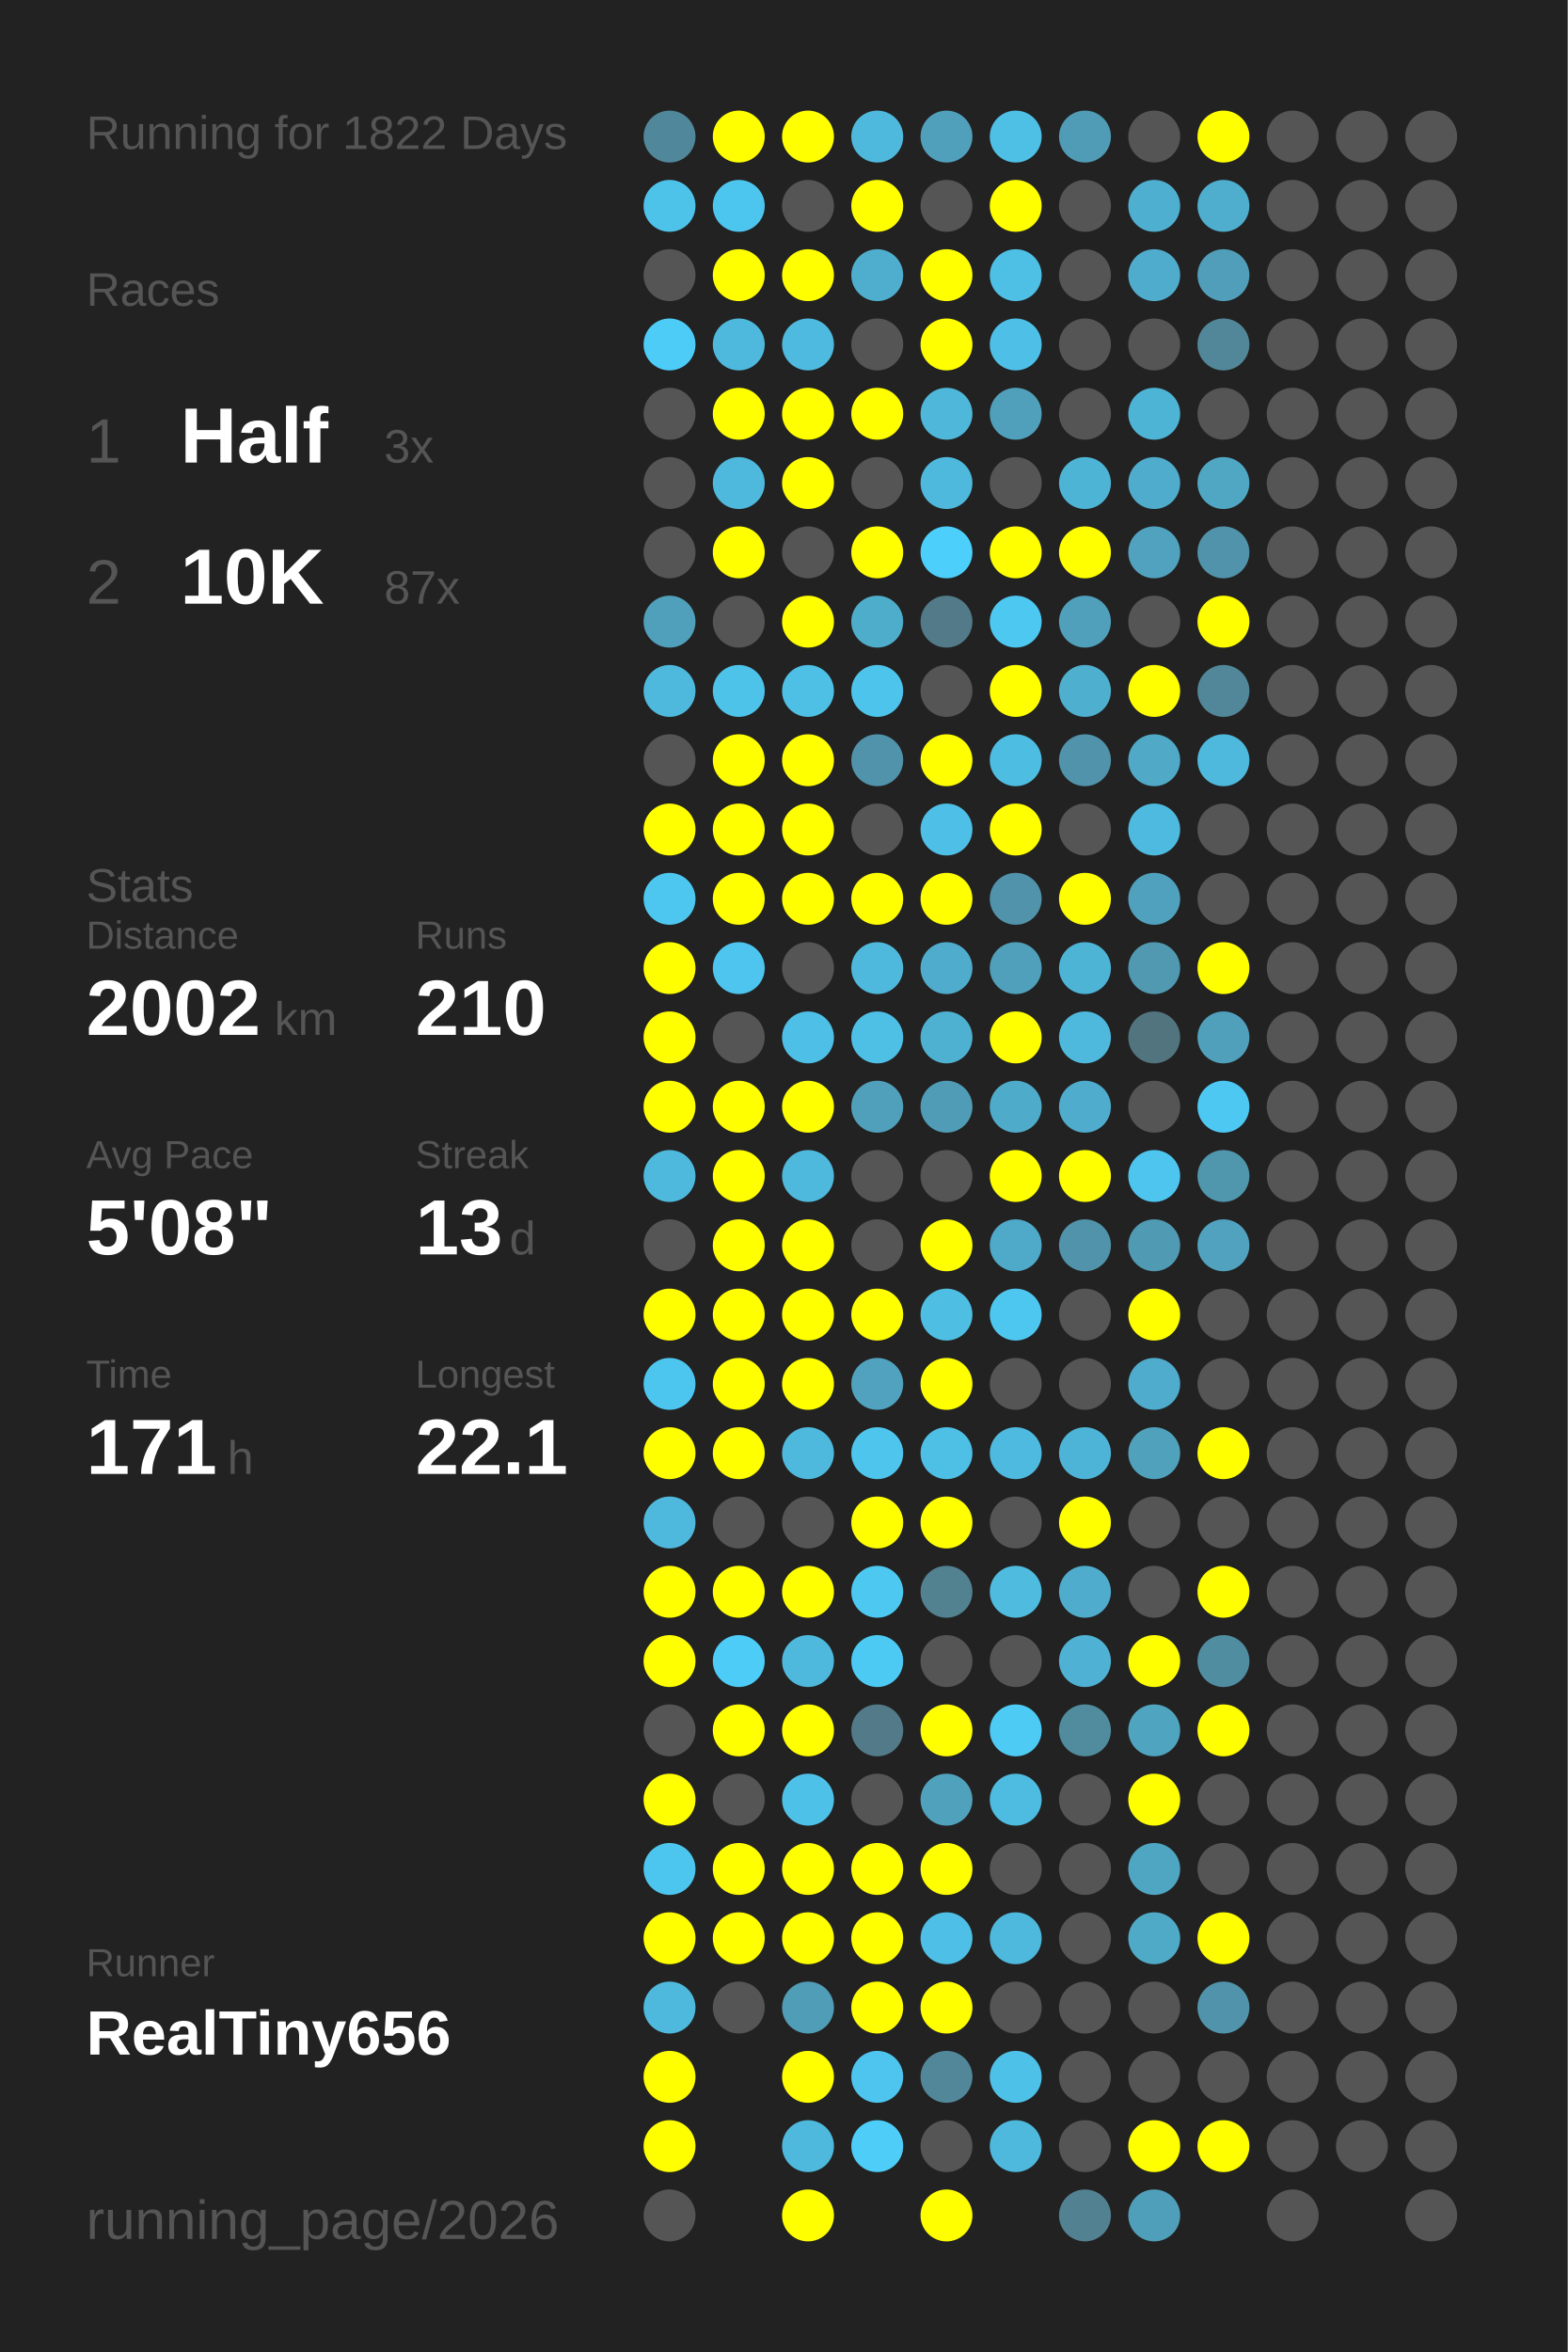
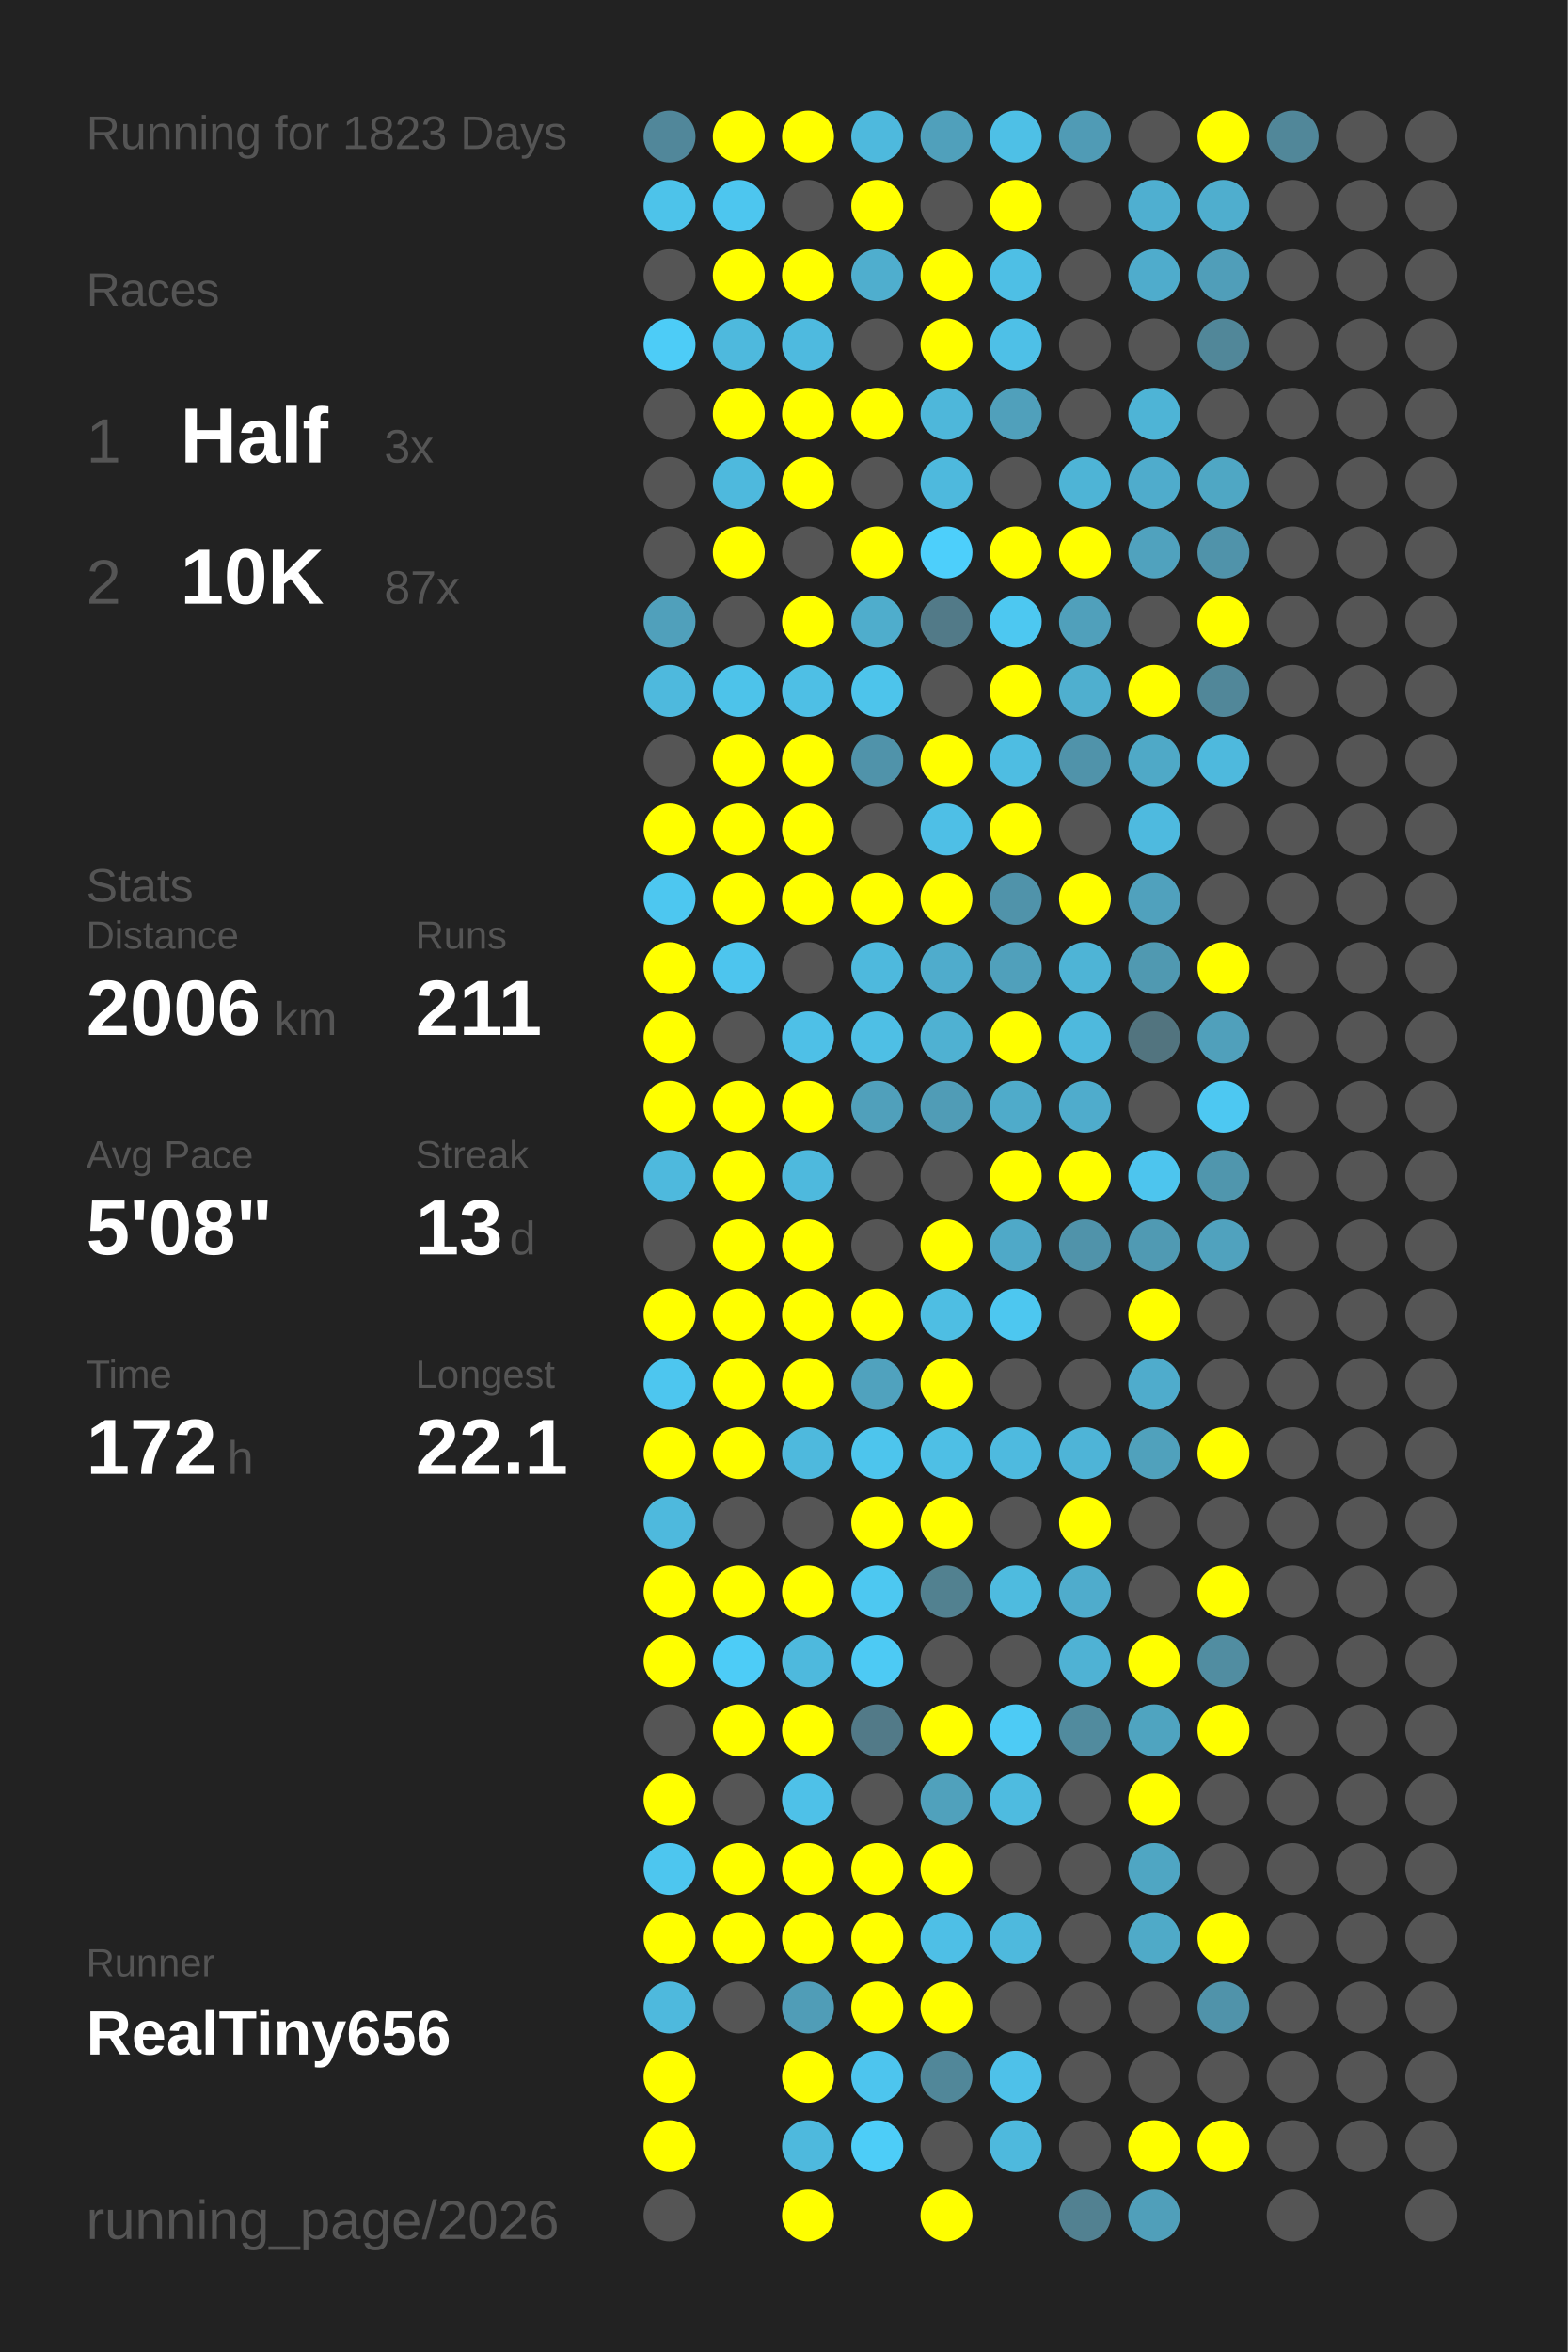
<svg xmlns="http://www.w3.org/2000/svg" baseProfile="full" height="300mm" version="1.1" viewBox="0,0,200,300" width="200mm">
  <defs />
  <rect fill="#222222" height="300" width="200" x="0" y="0" />
-   <text fill="#555555" style="font-size:6px; font-family:Arial;" x="11" y="19">Running for 1822 Days</text>
+   <text fill="#555555" style="font-size:6px; font-family:Arial;" x="11" y="19">Running for 1823 Days</text>
  <text fill="#555555" style="font-size:6px; font-family:Arial;" x="11" y="39">Races</text>
  <text fill="#555555" style="font-size:8px; font-family:Arial;" x="11" y="59">1</text>
  <text fill="#FFFFFF" style="font-size:10px; font-family:Arial; font-weight:bold;" x="23" y="59">Half</text>
  <text fill="#555555" style="font-size:6px; font-family:Arial;" x="49" y="59">3x</text>
  <text fill="#555555" style="font-size:8px; font-family:Arial;" x="11" y="77">2</text>
  <text fill="#FFFFFF" style="font-size:10px; font-family:Arial; font-weight:bold;" x="23" y="77">10K</text>
  <text fill="#555555" style="font-size:6px; font-family:Arial;" x="49" y="77">87x</text>
  <text fill="#555555" style="font-size:6px; font-family:Arial;" x="11" y="115">Stats</text>
  <text fill="#555555" style="font-size:5px; font-family:Arial;" x="11" y="121">Distance</text>
-   <text fill="#FFFFFF" style="font-size:10px; font-family:Arial; font-weight:bold;" x="11" y="132">2002</text>
+   <text fill="#FFFFFF" style="font-size:10px; font-family:Arial; font-weight:bold;" x="11" y="132">2006</text>
  <text fill="#555555" style="font-size:6px; font-family:Arial;" x="35" y="132">km</text>
  <text fill="#555555" style="font-size:5px; font-family:Arial;" x="53" y="121">Runs</text>
-   <text fill="#FFFFFF" style="font-size:10px; font-family:Arial; font-weight:bold;" x="53" y="132">210</text>
+   <text fill="#FFFFFF" style="font-size:10px; font-family:Arial; font-weight:bold;" x="53" y="132">211</text>
  <text fill="#555555" style="font-size:5px; font-family:Arial;" x="11" y="149">Avg Pace</text>
  <text fill="#FFFFFF" style="font-size:10px; font-family:Arial; font-weight:bold;" x="11" y="160">5'08"</text>
  <text fill="#555555" style="font-size:5px; font-family:Arial;" x="53" y="149">Streak</text>
  <text fill="#FFFFFF" style="font-size:10px; font-family:Arial; font-weight:bold;" x="53" y="160">13</text>
  <text fill="#555555" style="font-size:6px; font-family:Arial;" x="65" y="160">d</text>
  <text fill="#555555" style="font-size:5px; font-family:Arial;" x="11" y="177">Time</text>
-   <text fill="#FFFFFF" style="font-size:10px; font-family:Arial; font-weight:bold;" x="11" y="188">171</text>
+   <text fill="#FFFFFF" style="font-size:10px; font-family:Arial; font-weight:bold;" x="11" y="188">172</text>
  <text fill="#555555" style="font-size:6px; font-family:Arial;" x="29" y="188">h</text>
  <text fill="#555555" style="font-size:5px; font-family:Arial;" x="53" y="177">Longest</text>
  <text fill="#FFFFFF" style="font-size:10px; font-family:Arial; font-weight:bold;" x="53" y="188">22.1</text>
  <text fill="#555555" style="font-size:5px; font-family:Arial;" x="11" y="252.065">Runner</text>
  <text fill="#FFFFFF" style="font-size:8px; font-family:Arial; font-weight:bold;" x="11" y="262.065">RealTiny656</text>
  <text fill="#555555" style="font-size:7px; font-family:Arial;" x="11" y="285.581">running_page/2026</text>
  <circle cx="85.417" cy="17.419" fill="#51879a" r="3.312" />
  <circle cx="85.417" cy="26.258" fill="#4dc3ea" r="3.312" />
  <circle cx="85.417" cy="35.097" fill="#555555" r="3.312" />
  <circle cx="85.417" cy="43.935" fill="#4dccf7" r="3.312" />
  <circle cx="85.417" cy="52.774" fill="#555555" r="3.312" />
  <circle cx="85.417" cy="61.613" fill="#555555" r="3.312" />
  <circle cx="85.417" cy="70.452" fill="#555555" r="3.312" />
  <circle cx="85.417" cy="79.29" fill="#50a0bb" r="3.312" />
  <circle cx="85.417" cy="88.129" fill="#4eb9dd" r="3.312" />
  <circle cx="85.417" cy="96.968" fill="#555555" r="3.312" />
  <circle cx="85.417" cy="105.806" fill="#FFFF00" r="3.312" />
  <circle cx="85.417" cy="114.645" fill="#4dc7f0" r="3.312" />
  <circle cx="85.417" cy="123.484" fill="#FFFF00" r="3.312" />
  <circle cx="85.417" cy="132.323" fill="#FFFF00" r="3.312" />
  <circle cx="85.417" cy="141.161" fill="#FFFF00" r="3.312" />
  <circle cx="85.417" cy="150" fill="#4eb9dd" r="3.312" />
  <circle cx="85.417" cy="158.839" fill="#555555" r="3.312" />
  <circle cx="85.417" cy="167.677" fill="#FFFF00" r="3.312" />
  <circle cx="85.417" cy="176.516" fill="#4dc6ef" r="3.312" />
  <circle cx="85.417" cy="185.355" fill="#FFFF00" r="3.312" />
  <circle cx="85.417" cy="194.194" fill="#4eb9dd" r="3.312" />
  <circle cx="85.417" cy="203.032" fill="#FFFF00" r="3.312" />
  <circle cx="85.417" cy="211.871" fill="#FFFF00" r="3.312" />
  <circle cx="85.417" cy="220.71" fill="#555555" r="3.312" />
  <circle cx="85.417" cy="229.548" fill="#FFFF00" r="3.312" />
  <circle cx="85.417" cy="238.387" fill="#4dc6ef" r="3.312" />
  <circle cx="85.417" cy="247.226" fill="#FFFF00" r="3.312" />
  <circle cx="85.417" cy="256.065" fill="#4eb9dd" r="3.312" />
  <circle cx="85.417" cy="264.903" fill="#FFFF00" r="3.312" />
  <circle cx="85.417" cy="273.742" fill="#FFFF00" r="3.312" />
  <circle cx="85.417" cy="282.581" fill="#555555" r="3.312" />
  <circle cx="94.25" cy="17.419" fill="#FFFF00" r="3.312" />
  <circle cx="94.25" cy="26.258" fill="#4dc6ef" r="3.312" />
  <circle cx="94.25" cy="35.097" fill="#FFFF00" r="3.312" />
  <circle cx="94.25" cy="43.935" fill="#4eb9dd" r="3.312" />
  <circle cx="94.25" cy="52.774" fill="#FFFF00" r="3.312" />
  <circle cx="94.25" cy="61.613" fill="#4eb9dd" r="3.312" />
  <circle cx="94.25" cy="70.452" fill="#FFFF00" r="3.312" />
  <circle cx="94.25" cy="79.29" fill="#555555" r="3.312" />
  <circle cx="94.25" cy="88.129" fill="#4dc3ea" r="3.312" />
  <circle cx="94.25" cy="96.968" fill="#FFFF00" r="3.312" />
  <circle cx="94.25" cy="105.806" fill="#FFFF00" r="3.312" />
  <circle cx="94.25" cy="114.645" fill="#FFFF00" r="3.312" />
  <circle cx="94.25" cy="123.484" fill="#4dc5ee" r="3.312" />
  <circle cx="94.25" cy="132.323" fill="#555555" r="3.312" />
  <circle cx="94.25" cy="141.161" fill="#FFFF00" r="3.312" />
  <circle cx="94.25" cy="150" fill="#FFFF00" r="3.312" />
  <circle cx="94.25" cy="158.839" fill="#FFFF00" r="3.312" />
  <circle cx="94.25" cy="167.677" fill="#FFFF00" r="3.312" />
  <circle cx="94.25" cy="176.516" fill="#FFFF00" r="3.312" />
  <circle cx="94.25" cy="185.355" fill="#FFFF00" r="3.312" />
  <circle cx="94.25" cy="194.194" fill="#555555" r="3.312" />
  <circle cx="94.25" cy="203.032" fill="#FFFF00" r="3.312" />
  <circle cx="94.25" cy="211.871" fill="#4dccf7" r="3.312" />
  <circle cx="94.25" cy="220.71" fill="#FFFF00" r="3.312" />
  <circle cx="94.25" cy="229.548" fill="#555555" r="3.312" />
  <circle cx="94.25" cy="238.387" fill="#FFFF00" r="3.312" />
  <circle cx="94.25" cy="247.226" fill="#FFFF00" r="3.312" />
  <circle cx="94.25" cy="256.065" fill="#555555" r="3.312" />
  <circle cx="103.083" cy="17.419" fill="#FFFF00" r="3.312" />
  <circle cx="103.083" cy="26.258" fill="#555555" r="3.312" />
  <circle cx="103.083" cy="35.097" fill="#FFFF00" r="3.312" />
  <circle cx="103.083" cy="43.935" fill="#4ebadf" r="3.312" />
  <circle cx="103.083" cy="52.774" fill="#FFFF00" r="3.312" />
  <circle cx="103.083" cy="61.613" fill="#FFFF00" r="3.312" />
  <circle cx="103.083" cy="70.452" fill="#555555" r="3.312" />
  <circle cx="103.083" cy="79.29" fill="#FFFF00" r="3.312" />
  <circle cx="103.083" cy="88.129" fill="#4ebfe5" r="3.312" />
  <circle cx="103.083" cy="96.968" fill="#FFFF00" r="3.312" />
  <circle cx="103.083" cy="105.806" fill="#FFFF00" r="3.312" />
  <circle cx="103.083" cy="114.645" fill="#FFFF00" r="3.312" />
  <circle cx="103.083" cy="123.484" fill="#555555" r="3.312" />
  <circle cx="103.083" cy="132.323" fill="#4ec0e7" r="3.312" />
  <circle cx="103.083" cy="141.161" fill="#FFFF00" r="3.312" />
  <circle cx="103.083" cy="150" fill="#4eb9dd" r="3.312" />
  <circle cx="103.083" cy="158.839" fill="#FFFF00" r="3.312" />
  <circle cx="103.083" cy="167.677" fill="#FFFF00" r="3.312" />
  <circle cx="103.083" cy="176.516" fill="#FFFF00" r="3.312" />
  <circle cx="103.083" cy="185.355" fill="#4eb9dd" r="3.312" />
  <circle cx="103.083" cy="194.194" fill="#555555" r="3.312" />
  <circle cx="103.083" cy="203.032" fill="#FFFF00" r="3.312" />
  <circle cx="103.083" cy="211.871" fill="#4eb9dd" r="3.312" />
  <circle cx="103.083" cy="220.71" fill="#FFFF00" r="3.312" />
  <circle cx="103.083" cy="229.548" fill="#4ec1e8" r="3.312" />
  <circle cx="103.083" cy="238.387" fill="#FFFF00" r="3.312" />
  <circle cx="103.083" cy="247.226" fill="#FFFF00" r="3.312" />
  <circle cx="103.083" cy="256.065" fill="#509db7" r="3.312" />
  <circle cx="103.083" cy="264.903" fill="#FFFF00" r="3.312" />
  <circle cx="103.083" cy="273.742" fill="#4eb9dd" r="3.312" />
  <circle cx="103.083" cy="282.581" fill="#FFFF00" r="3.312" />
  <circle cx="111.917" cy="17.419" fill="#4eb9dd" r="3.312" />
  <circle cx="111.917" cy="26.258" fill="#FFFF00" r="3.312" />
  <circle cx="111.917" cy="35.097" fill="#4faece" r="3.312" />
  <circle cx="111.917" cy="43.935" fill="#555555" r="3.312" />
  <circle cx="111.917" cy="52.774" fill="#FFFF00" r="3.312" />
  <circle cx="111.917" cy="61.613" fill="#555555" r="3.312" />
  <circle cx="111.917" cy="70.452" fill="#FFFF00" r="3.312" />
  <circle cx="111.917" cy="79.29" fill="#4fadcc" r="3.312" />
  <circle cx="111.917" cy="88.129" fill="#4dc4eb" r="3.312" />
  <circle cx="111.917" cy="96.968" fill="#5093aa" r="3.312" />
  <circle cx="111.917" cy="105.806" fill="#555555" r="3.312" />
  <circle cx="111.917" cy="114.645" fill="#FFFF00" r="3.312" />
  <circle cx="111.917" cy="123.484" fill="#4eb9dd" r="3.312" />
  <circle cx="111.917" cy="132.323" fill="#4ebfe5" r="3.312" />
  <circle cx="111.917" cy="141.161" fill="#50a0bb" r="3.312" />
  <circle cx="111.917" cy="150" fill="#555555" r="3.312" />
  <circle cx="111.917" cy="158.839" fill="#555555" r="3.312" />
  <circle cx="111.917" cy="167.677" fill="#FFFF00" r="3.312" />
  <circle cx="111.917" cy="176.516" fill="#50a2be" r="3.312" />
  <circle cx="111.917" cy="185.355" fill="#4dc5ed" r="3.312" />
  <circle cx="111.917" cy="194.194" fill="#FFFF00" r="3.312" />
  <circle cx="111.917" cy="203.032" fill="#4dc8f1" r="3.312" />
  <circle cx="111.917" cy="211.871" fill="#4dcaf4" r="3.312" />
  <circle cx="111.917" cy="220.71" fill="#527a88" r="3.312" />
  <circle cx="111.917" cy="229.548" fill="#555555" r="3.312" />
  <circle cx="111.917" cy="238.387" fill="#FFFF00" r="3.312" />
  <circle cx="111.917" cy="247.226" fill="#FFFF00" r="3.312" />
  <circle cx="111.917" cy="256.065" fill="#FFFF00" r="3.312" />
  <circle cx="111.917" cy="264.903" fill="#4dc5ee" r="3.312" />
  <circle cx="111.917" cy="273.742" fill="#4dcdf8" r="3.312" />
  <circle cx="120.75" cy="17.419" fill="#50a0bb" r="3.312" />
  <circle cx="120.75" cy="26.258" fill="#555555" r="3.312" />
  <circle cx="120.75" cy="35.097" fill="#FFFF00" r="3.312" />
  <circle cx="120.75" cy="43.935" fill="#FFFF00" r="3.312" />
  <circle cx="120.75" cy="52.774" fill="#4eb7da" r="3.312" />
  <circle cx="120.75" cy="61.613" fill="#4eb9dd" r="3.312" />
  <circle cx="120.75" cy="70.452" fill="#4dcffb" r="3.312" />
  <circle cx="120.75" cy="79.29" fill="#527a88" r="3.312" />
  <circle cx="120.75" cy="88.129" fill="#555555" r="3.312" />
  <circle cx="120.75" cy="96.968" fill="#FFFF00" r="3.312" />
  <circle cx="120.75" cy="105.806" fill="#4ebfe6" r="3.312" />
  <circle cx="120.75" cy="114.645" fill="#FFFF00" r="3.312" />
  <circle cx="120.75" cy="123.484" fill="#4faccc" r="3.312" />
  <circle cx="120.75" cy="132.323" fill="#4fb1d2" r="3.312" />
  <circle cx="120.75" cy="141.161" fill="#509cb6" r="3.312" />
  <circle cx="120.75" cy="150" fill="#555555" r="3.312" />
  <circle cx="120.75" cy="158.839" fill="#FFFF00" r="3.312" />
  <circle cx="120.75" cy="167.677" fill="#4ebee3" r="3.312" />
  <circle cx="120.75" cy="176.516" fill="#FFFF00" r="3.312" />
  <circle cx="120.75" cy="185.355" fill="#4ebfe5" r="3.312" />
  <circle cx="120.75" cy="194.194" fill="#FFFF00" r="3.312" />
  <circle cx="120.75" cy="203.032" fill="#528190" r="3.312" />
  <circle cx="120.75" cy="211.871" fill="#555555" r="3.312" />
  <circle cx="120.75" cy="220.71" fill="#FFFF00" r="3.312" />
  <circle cx="120.75" cy="229.548" fill="#50a1bc" r="3.312" />
  <circle cx="120.75" cy="238.387" fill="#FFFF00" r="3.312" />
  <circle cx="120.75" cy="247.226" fill="#4ebfe6" r="3.312" />
  <circle cx="120.75" cy="256.065" fill="#FFFF00" r="3.312" />
  <circle cx="120.75" cy="264.903" fill="#518799" r="3.312" />
  <circle cx="120.75" cy="273.742" fill="#555555" r="3.312" />
  <circle cx="120.75" cy="282.581" fill="#FFFF00" r="3.312" />
  <circle cx="129.583" cy="17.419" fill="#4ec0e6" r="3.312" />
  <circle cx="129.583" cy="26.258" fill="#FFFF00" r="3.312" />
  <circle cx="129.583" cy="35.097" fill="#4ebfe5" r="3.312" />
  <circle cx="129.583" cy="43.935" fill="#4ec0e7" r="3.312" />
  <circle cx="129.583" cy="52.774" fill="#50a0bb" r="3.312" />
  <circle cx="129.583" cy="61.613" fill="#555555" r="3.312" />
  <circle cx="129.583" cy="70.452" fill="#FFFF00" r="3.312" />
  <circle cx="129.583" cy="79.29" fill="#4dc8f1" r="3.312" />
  <circle cx="129.583" cy="88.129" fill="#FFFF00" r="3.312" />
  <circle cx="129.583" cy="96.968" fill="#4ebde2" r="3.312" />
  <circle cx="129.583" cy="105.806" fill="#FFFF00" r="3.312" />
  <circle cx="129.583" cy="114.645" fill="#5093aa" r="3.312" />
  <circle cx="129.583" cy="123.484" fill="#50a0bb" r="3.312" />
  <circle cx="129.583" cy="132.323" fill="#FFFF00" r="3.312" />
  <circle cx="129.583" cy="141.161" fill="#4fabca" r="3.312" />
  <circle cx="129.583" cy="150" fill="#FFFF00" r="3.312" />
  <circle cx="129.583" cy="158.839" fill="#4fa9c8" r="3.312" />
  <circle cx="129.583" cy="167.677" fill="#4dc7f0" r="3.312" />
  <circle cx="129.583" cy="176.516" fill="#555555" r="3.312" />
  <circle cx="129.583" cy="185.355" fill="#4ebadf" r="3.312" />
  <circle cx="129.583" cy="194.194" fill="#555555" r="3.312" />
  <circle cx="129.583" cy="203.032" fill="#4ebbdf" r="3.312" />
  <circle cx="129.583" cy="211.871" fill="#555555" r="3.312" />
  <circle cx="129.583" cy="220.71" fill="#4dcbf5" r="3.312" />
  <circle cx="129.583" cy="229.548" fill="#4ebbe0" r="3.312" />
  <circle cx="129.583" cy="238.387" fill="#555555" r="3.312" />
  <circle cx="129.583" cy="247.226" fill="#4eb9dd" r="3.312" />
  <circle cx="129.583" cy="256.065" fill="#555555" r="3.312" />
  <circle cx="129.583" cy="264.903" fill="#4ec1e9" r="3.312" />
  <circle cx="129.583" cy="273.742" fill="#4eb9dd" r="3.312" />
  <circle cx="138.417" cy="17.419" fill="#509bb5" r="3.312" />
  <circle cx="138.417" cy="26.258" fill="#555555" r="3.312" />
  <circle cx="138.417" cy="35.097" fill="#555555" r="3.312" />
  <circle cx="138.417" cy="43.935" fill="#555555" r="3.312" />
  <circle cx="138.417" cy="52.774" fill="#555555" r="3.312" />
  <circle cx="138.417" cy="61.613" fill="#4eb4d6" r="3.312" />
  <circle cx="138.417" cy="70.452" fill="#FFFF00" r="3.312" />
  <circle cx="138.417" cy="79.29" fill="#50a0bb" r="3.312" />
  <circle cx="138.417" cy="88.129" fill="#4fafcf" r="3.312" />
  <circle cx="138.417" cy="96.968" fill="#5093aa" r="3.312" />
  <circle cx="138.417" cy="105.806" fill="#555555" r="3.312" />
  <circle cx="138.417" cy="114.645" fill="#FFFF00" r="3.312" />
  <circle cx="138.417" cy="123.484" fill="#4eb4d6" r="3.312" />
  <circle cx="138.417" cy="132.323" fill="#4eb9dd" r="3.312" />
  <circle cx="138.417" cy="141.161" fill="#4faccc" r="3.312" />
  <circle cx="138.417" cy="150" fill="#FFFF00" r="3.312" />
  <circle cx="138.417" cy="158.839" fill="#5093aa" r="3.312" />
  <circle cx="138.417" cy="167.677" fill="#555555" r="3.312" />
  <circle cx="138.417" cy="176.516" fill="#555555" r="3.312" />
  <circle cx="138.417" cy="185.355" fill="#4eb4d7" r="3.312" />
  <circle cx="138.417" cy="194.194" fill="#FFFF00" r="3.312" />
  <circle cx="138.417" cy="203.032" fill="#4faccc" r="3.312" />
  <circle cx="138.417" cy="211.871" fill="#4fb2d4" r="3.312" />
  <circle cx="138.417" cy="220.71" fill="#518b9e" r="3.312" />
  <circle cx="138.417" cy="229.548" fill="#555555" r="3.312" />
  <circle cx="138.417" cy="238.387" fill="#555555" r="3.312" />
  <circle cx="138.417" cy="247.226" fill="#555555" r="3.312" />
  <circle cx="138.417" cy="256.065" fill="#555555" r="3.312" />
  <circle cx="138.417" cy="264.903" fill="#555555" r="3.312" />
  <circle cx="138.417" cy="273.742" fill="#555555" r="3.312" />
  <circle cx="138.417" cy="282.581" fill="#528191" r="3.312" />
  <circle cx="147.25" cy="17.419" fill="#555555" r="3.312" />
  <circle cx="147.25" cy="26.258" fill="#4fafd0" r="3.312" />
  <circle cx="147.25" cy="35.097" fill="#4faccc" r="3.312" />
  <circle cx="147.25" cy="43.935" fill="#555555" r="3.312" />
  <circle cx="147.25" cy="52.774" fill="#4eb4d6" r="3.312" />
  <circle cx="147.25" cy="61.613" fill="#4faccc" r="3.312" />
  <circle cx="147.25" cy="70.452" fill="#50a2be" r="3.312" />
  <circle cx="147.25" cy="79.29" fill="#555555" r="3.312" />
  <circle cx="147.25" cy="88.129" fill="#FFFF00" r="3.312" />
  <circle cx="147.25" cy="96.968" fill="#4fa9c7" r="3.312" />
  <circle cx="147.25" cy="105.806" fill="#4ebadf" r="3.312" />
  <circle cx="147.25" cy="114.645" fill="#50a1bd" r="3.312" />
  <circle cx="147.25" cy="123.484" fill="#5099b1" r="3.312" />
  <circle cx="147.25" cy="132.323" fill="#52747f" r="3.312" />
  <circle cx="147.25" cy="141.161" fill="#555555" r="3.312" />
  <circle cx="147.25" cy="150" fill="#4dc5ee" r="3.312" />
  <circle cx="147.25" cy="158.839" fill="#509ab3" r="3.312" />
  <circle cx="147.25" cy="167.677" fill="#FFFF00" r="3.312" />
  <circle cx="147.25" cy="176.516" fill="#4faccc" r="3.312" />
  <circle cx="147.25" cy="185.355" fill="#50a1bc" r="3.312" />
  <circle cx="147.25" cy="194.194" fill="#555555" r="3.312" />
  <circle cx="147.25" cy="203.032" fill="#555555" r="3.312" />
  <circle cx="147.25" cy="211.871" fill="#FFFF00" r="3.312" />
  <circle cx="147.25" cy="220.71" fill="#4fa4c0" r="3.312" />
  <circle cx="147.25" cy="229.548" fill="#FFFF00" r="3.312" />
  <circle cx="147.25" cy="238.387" fill="#4fa6c3" r="3.312" />
  <circle cx="147.25" cy="247.226" fill="#4faac8" r="3.312" />
  <circle cx="147.25" cy="256.065" fill="#555555" r="3.312" />
  <circle cx="147.25" cy="264.903" fill="#555555" r="3.312" />
  <circle cx="147.25" cy="273.742" fill="#FFFF00" r="3.312" />
  <circle cx="147.25" cy="282.581" fill="#509fba" r="3.312" />
  <circle cx="156.083" cy="17.419" fill="#FFFF00" r="3.312" />
  <circle cx="156.083" cy="26.258" fill="#4faece" r="3.312" />
  <circle cx="156.083" cy="35.097" fill="#509eb9" r="3.312" />
  <circle cx="156.083" cy="43.935" fill="#518799" r="3.312" />
  <circle cx="156.083" cy="52.774" fill="#555555" r="3.312" />
  <circle cx="156.083" cy="61.613" fill="#4fa7c4" r="3.312" />
  <circle cx="156.083" cy="70.452" fill="#5093aa" r="3.312" />
  <circle cx="156.083" cy="79.29" fill="#FFFF00" r="3.312" />
  <circle cx="156.083" cy="88.129" fill="#518799" r="3.312" />
  <circle cx="156.083" cy="96.968" fill="#4eb9dd" r="3.312" />
  <circle cx="156.083" cy="105.806" fill="#555555" r="3.312" />
  <circle cx="156.083" cy="114.645" fill="#555555" r="3.312" />
  <circle cx="156.083" cy="123.484" fill="#FFFF00" r="3.312" />
  <circle cx="156.083" cy="132.323" fill="#50a0bb" r="3.312" />
  <circle cx="156.083" cy="141.161" fill="#4dc8f2" r="3.312" />
  <circle cx="156.083" cy="150" fill="#5096ad" r="3.312" />
  <circle cx="156.083" cy="158.839" fill="#50a2be" r="3.312" />
  <circle cx="156.083" cy="167.677" fill="#555555" r="3.312" />
  <circle cx="156.083" cy="176.516" fill="#555555" r="3.312" />
  <circle cx="156.083" cy="185.355" fill="#FFFF00" r="3.312" />
  <circle cx="156.083" cy="194.194" fill="#555555" r="3.312" />
  <circle cx="156.083" cy="203.032" fill="#FFFF00" r="3.312" />
  <circle cx="156.083" cy="211.871" fill="#518da1" r="3.312" />
  <circle cx="156.083" cy="220.71" fill="#FFFF00" r="3.312" />
  <circle cx="156.083" cy="229.548" fill="#555555" r="3.312" />
  <circle cx="156.083" cy="238.387" fill="#555555" r="3.312" />
  <circle cx="156.083" cy="247.226" fill="#FFFF00" r="3.312" />
  <circle cx="156.083" cy="256.065" fill="#5093aa" r="3.312" />
  <circle cx="156.083" cy="264.903" fill="#555555" r="3.312" />
  <circle cx="156.083" cy="273.742" fill="#FFFF00" r="3.312" />
-   <circle cx="164.917" cy="17.419" fill="#555555" r="3.312" />
+   <circle cx="164.917" cy="17.419" fill="#518799" r="3.312" />
  <circle cx="164.917" cy="26.258" fill="#555555" r="3.312" />
  <circle cx="164.917" cy="35.097" fill="#555555" r="3.312" />
  <circle cx="164.917" cy="43.935" fill="#555555" r="3.312" />
  <circle cx="164.917" cy="52.774" fill="#555555" r="3.312" />
  <circle cx="164.917" cy="61.613" fill="#555555" r="3.312" />
  <circle cx="164.917" cy="70.452" fill="#555555" r="3.312" />
  <circle cx="164.917" cy="79.29" fill="#555555" r="3.312" />
  <circle cx="164.917" cy="88.129" fill="#555555" r="3.312" />
  <circle cx="164.917" cy="96.968" fill="#555555" r="3.312" />
  <circle cx="164.917" cy="105.806" fill="#555555" r="3.312" />
  <circle cx="164.917" cy="114.645" fill="#555555" r="3.312" />
  <circle cx="164.917" cy="123.484" fill="#555555" r="3.312" />
  <circle cx="164.917" cy="132.323" fill="#555555" r="3.312" />
  <circle cx="164.917" cy="141.161" fill="#555555" r="3.312" />
  <circle cx="164.917" cy="150" fill="#555555" r="3.312" />
  <circle cx="164.917" cy="158.839" fill="#555555" r="3.312" />
  <circle cx="164.917" cy="167.677" fill="#555555" r="3.312" />
  <circle cx="164.917" cy="176.516" fill="#555555" r="3.312" />
  <circle cx="164.917" cy="185.355" fill="#555555" r="3.312" />
  <circle cx="164.917" cy="194.194" fill="#555555" r="3.312" />
  <circle cx="164.917" cy="203.032" fill="#555555" r="3.312" />
  <circle cx="164.917" cy="211.871" fill="#555555" r="3.312" />
  <circle cx="164.917" cy="220.71" fill="#555555" r="3.312" />
  <circle cx="164.917" cy="229.548" fill="#555555" r="3.312" />
  <circle cx="164.917" cy="238.387" fill="#555555" r="3.312" />
  <circle cx="164.917" cy="247.226" fill="#555555" r="3.312" />
  <circle cx="164.917" cy="256.065" fill="#555555" r="3.312" />
  <circle cx="164.917" cy="264.903" fill="#555555" r="3.312" />
  <circle cx="164.917" cy="273.742" fill="#555555" r="3.312" />
  <circle cx="164.917" cy="282.581" fill="#555555" r="3.312" />
  <circle cx="173.75" cy="17.419" fill="#555555" r="3.312" />
  <circle cx="173.75" cy="26.258" fill="#555555" r="3.312" />
  <circle cx="173.75" cy="35.097" fill="#555555" r="3.312" />
  <circle cx="173.75" cy="43.935" fill="#555555" r="3.312" />
  <circle cx="173.75" cy="52.774" fill="#555555" r="3.312" />
  <circle cx="173.75" cy="61.613" fill="#555555" r="3.312" />
  <circle cx="173.75" cy="70.452" fill="#555555" r="3.312" />
  <circle cx="173.75" cy="79.29" fill="#555555" r="3.312" />
  <circle cx="173.75" cy="88.129" fill="#555555" r="3.312" />
  <circle cx="173.75" cy="96.968" fill="#555555" r="3.312" />
  <circle cx="173.75" cy="105.806" fill="#555555" r="3.312" />
  <circle cx="173.75" cy="114.645" fill="#555555" r="3.312" />
  <circle cx="173.75" cy="123.484" fill="#555555" r="3.312" />
  <circle cx="173.75" cy="132.323" fill="#555555" r="3.312" />
  <circle cx="173.75" cy="141.161" fill="#555555" r="3.312" />
  <circle cx="173.75" cy="150" fill="#555555" r="3.312" />
  <circle cx="173.75" cy="158.839" fill="#555555" r="3.312" />
  <circle cx="173.75" cy="167.677" fill="#555555" r="3.312" />
  <circle cx="173.75" cy="176.516" fill="#555555" r="3.312" />
  <circle cx="173.75" cy="185.355" fill="#555555" r="3.312" />
  <circle cx="173.75" cy="194.194" fill="#555555" r="3.312" />
  <circle cx="173.75" cy="203.032" fill="#555555" r="3.312" />
  <circle cx="173.75" cy="211.871" fill="#555555" r="3.312" />
  <circle cx="173.75" cy="220.71" fill="#555555" r="3.312" />
  <circle cx="173.75" cy="229.548" fill="#555555" r="3.312" />
  <circle cx="173.75" cy="238.387" fill="#555555" r="3.312" />
  <circle cx="173.75" cy="247.226" fill="#555555" r="3.312" />
  <circle cx="173.75" cy="256.065" fill="#555555" r="3.312" />
  <circle cx="173.75" cy="264.903" fill="#555555" r="3.312" />
  <circle cx="173.75" cy="273.742" fill="#555555" r="3.312" />
  <circle cx="182.583" cy="17.419" fill="#555555" r="3.312" />
  <circle cx="182.583" cy="26.258" fill="#555555" r="3.312" />
  <circle cx="182.583" cy="35.097" fill="#555555" r="3.312" />
  <circle cx="182.583" cy="43.935" fill="#555555" r="3.312" />
  <circle cx="182.583" cy="52.774" fill="#555555" r="3.312" />
  <circle cx="182.583" cy="61.613" fill="#555555" r="3.312" />
  <circle cx="182.583" cy="70.452" fill="#555555" r="3.312" />
  <circle cx="182.583" cy="79.29" fill="#555555" r="3.312" />
  <circle cx="182.583" cy="88.129" fill="#555555" r="3.312" />
  <circle cx="182.583" cy="96.968" fill="#555555" r="3.312" />
  <circle cx="182.583" cy="105.806" fill="#555555" r="3.312" />
  <circle cx="182.583" cy="114.645" fill="#555555" r="3.312" />
  <circle cx="182.583" cy="123.484" fill="#555555" r="3.312" />
  <circle cx="182.583" cy="132.323" fill="#555555" r="3.312" />
  <circle cx="182.583" cy="141.161" fill="#555555" r="3.312" />
  <circle cx="182.583" cy="150" fill="#555555" r="3.312" />
  <circle cx="182.583" cy="158.839" fill="#555555" r="3.312" />
  <circle cx="182.583" cy="167.677" fill="#555555" r="3.312" />
  <circle cx="182.583" cy="176.516" fill="#555555" r="3.312" />
  <circle cx="182.583" cy="185.355" fill="#555555" r="3.312" />
  <circle cx="182.583" cy="194.194" fill="#555555" r="3.312" />
  <circle cx="182.583" cy="203.032" fill="#555555" r="3.312" />
  <circle cx="182.583" cy="211.871" fill="#555555" r="3.312" />
  <circle cx="182.583" cy="220.71" fill="#555555" r="3.312" />
  <circle cx="182.583" cy="229.548" fill="#555555" r="3.312" />
  <circle cx="182.583" cy="238.387" fill="#555555" r="3.312" />
  <circle cx="182.583" cy="247.226" fill="#555555" r="3.312" />
  <circle cx="182.583" cy="256.065" fill="#555555" r="3.312" />
  <circle cx="182.583" cy="264.903" fill="#555555" r="3.312" />
  <circle cx="182.583" cy="273.742" fill="#555555" r="3.312" />
  <circle cx="182.583" cy="282.581" fill="#555555" r="3.312" />
</svg>
